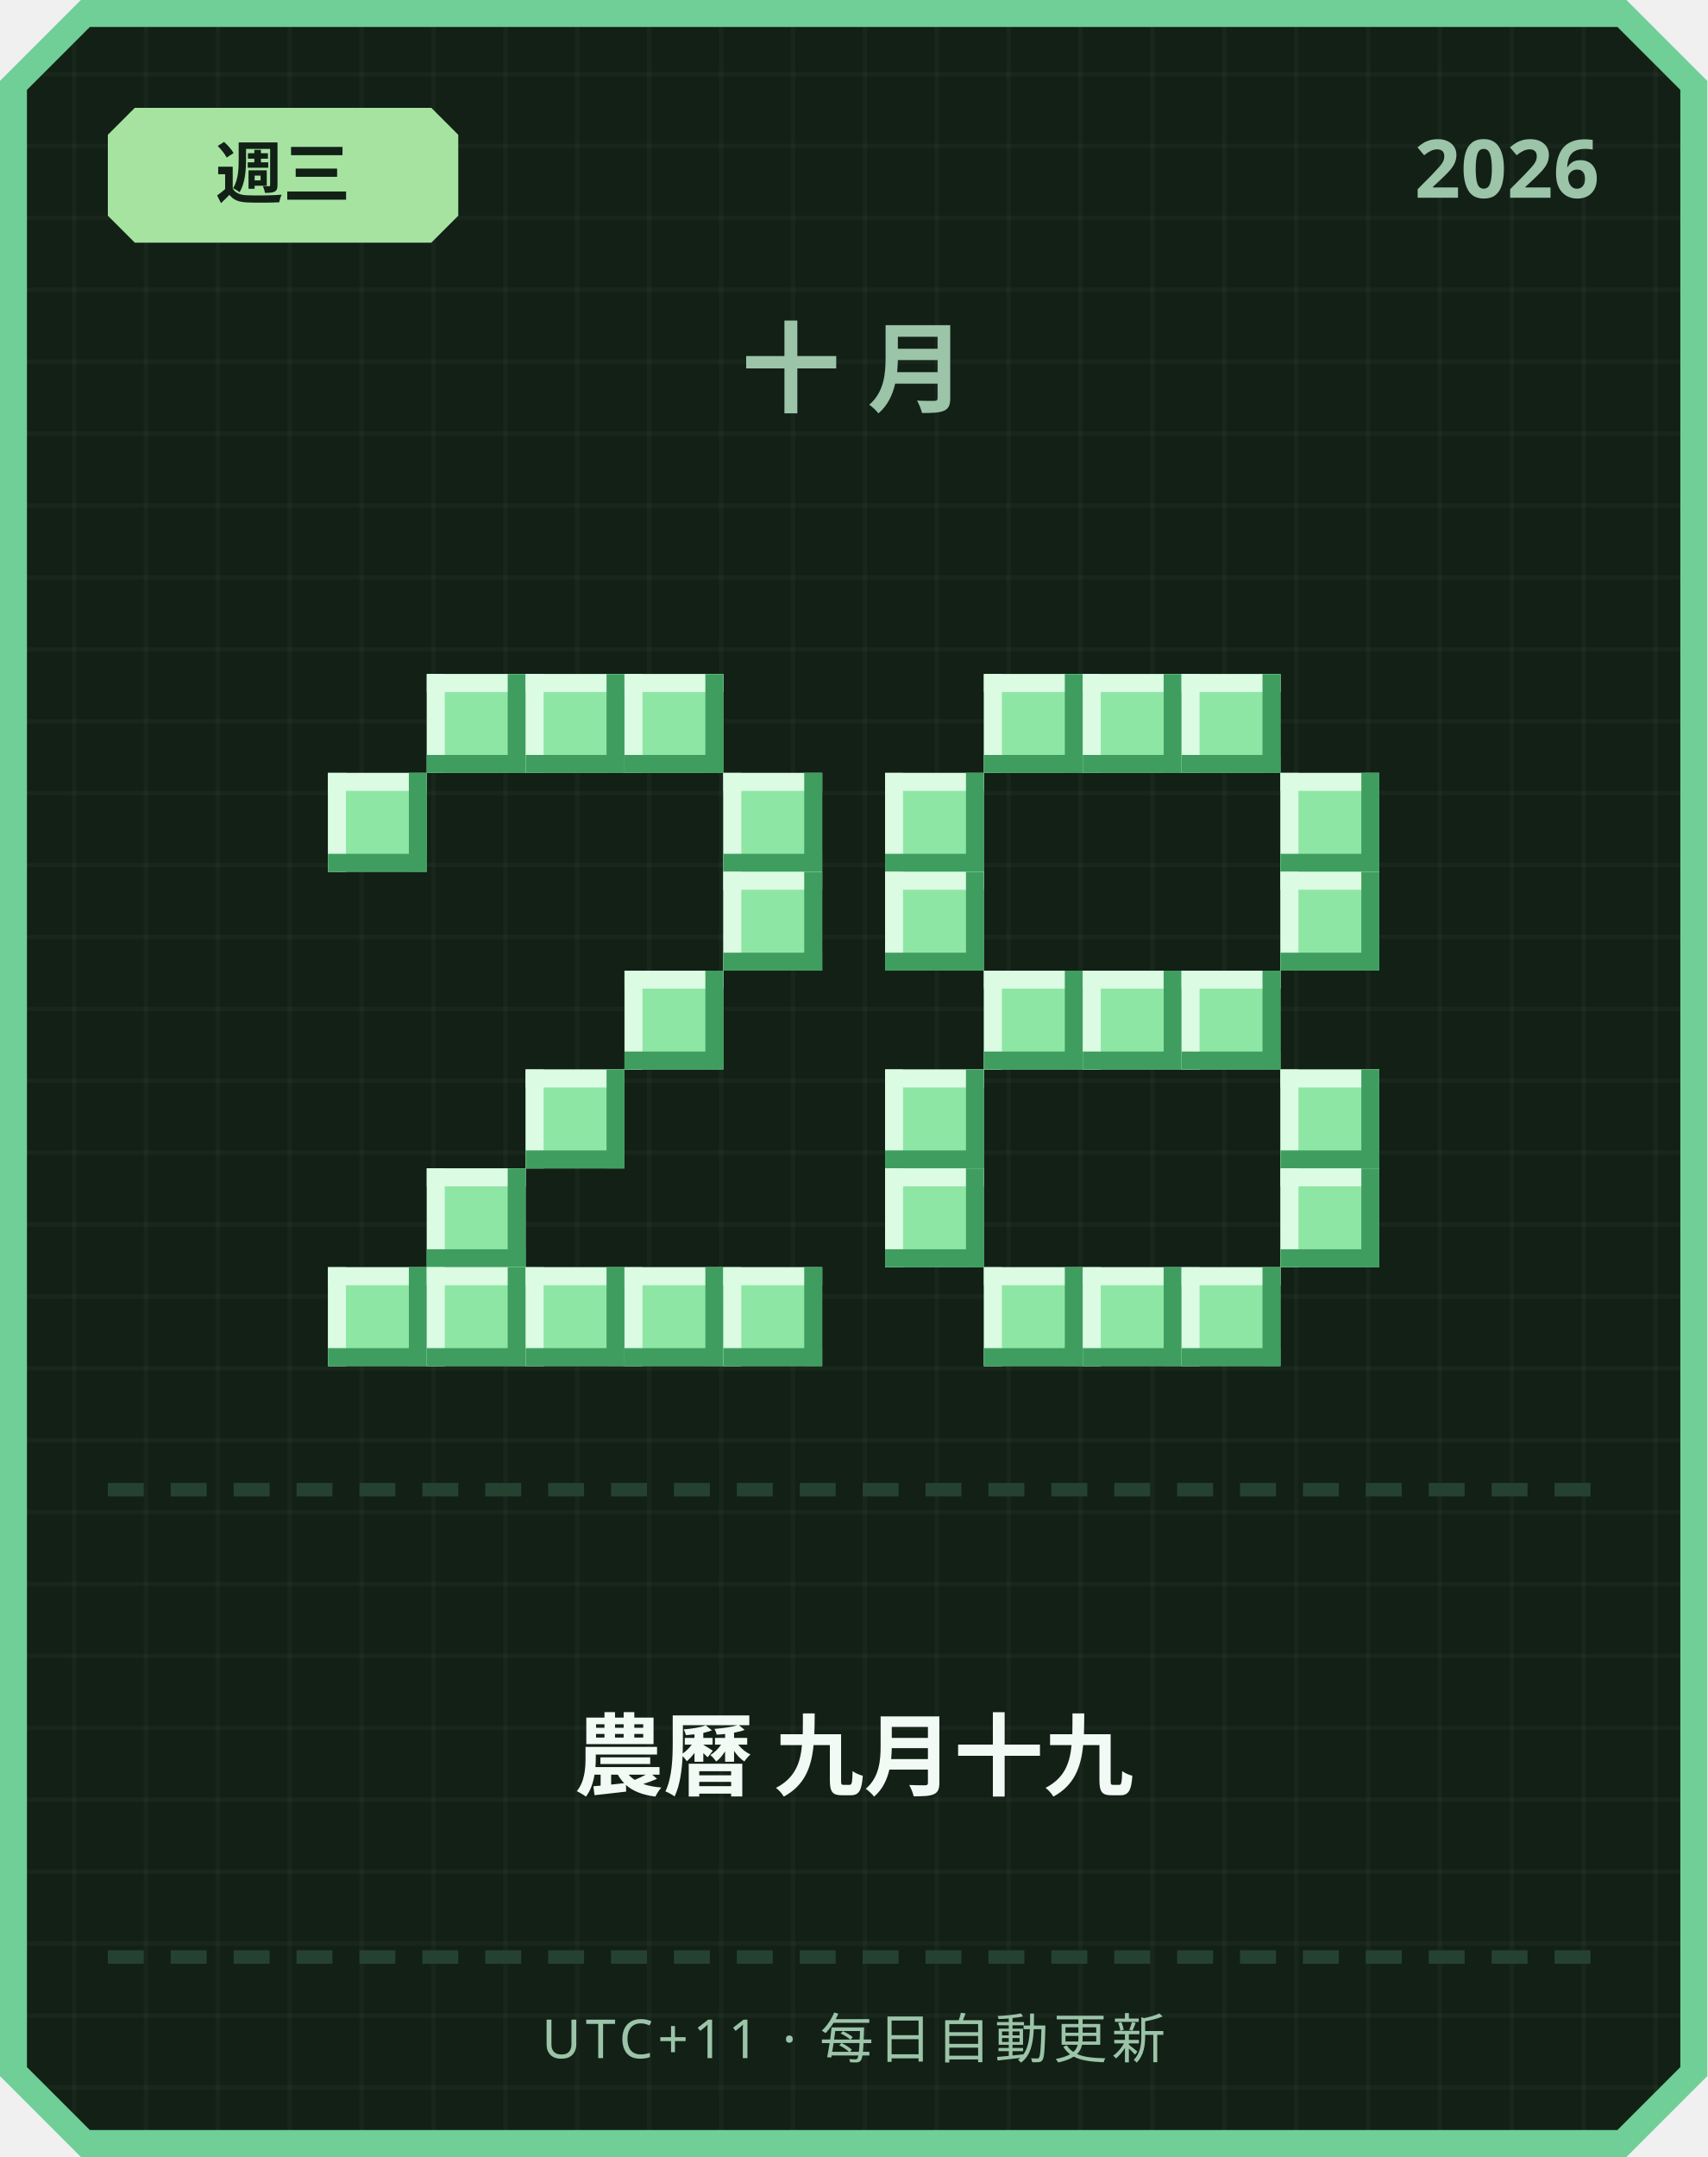
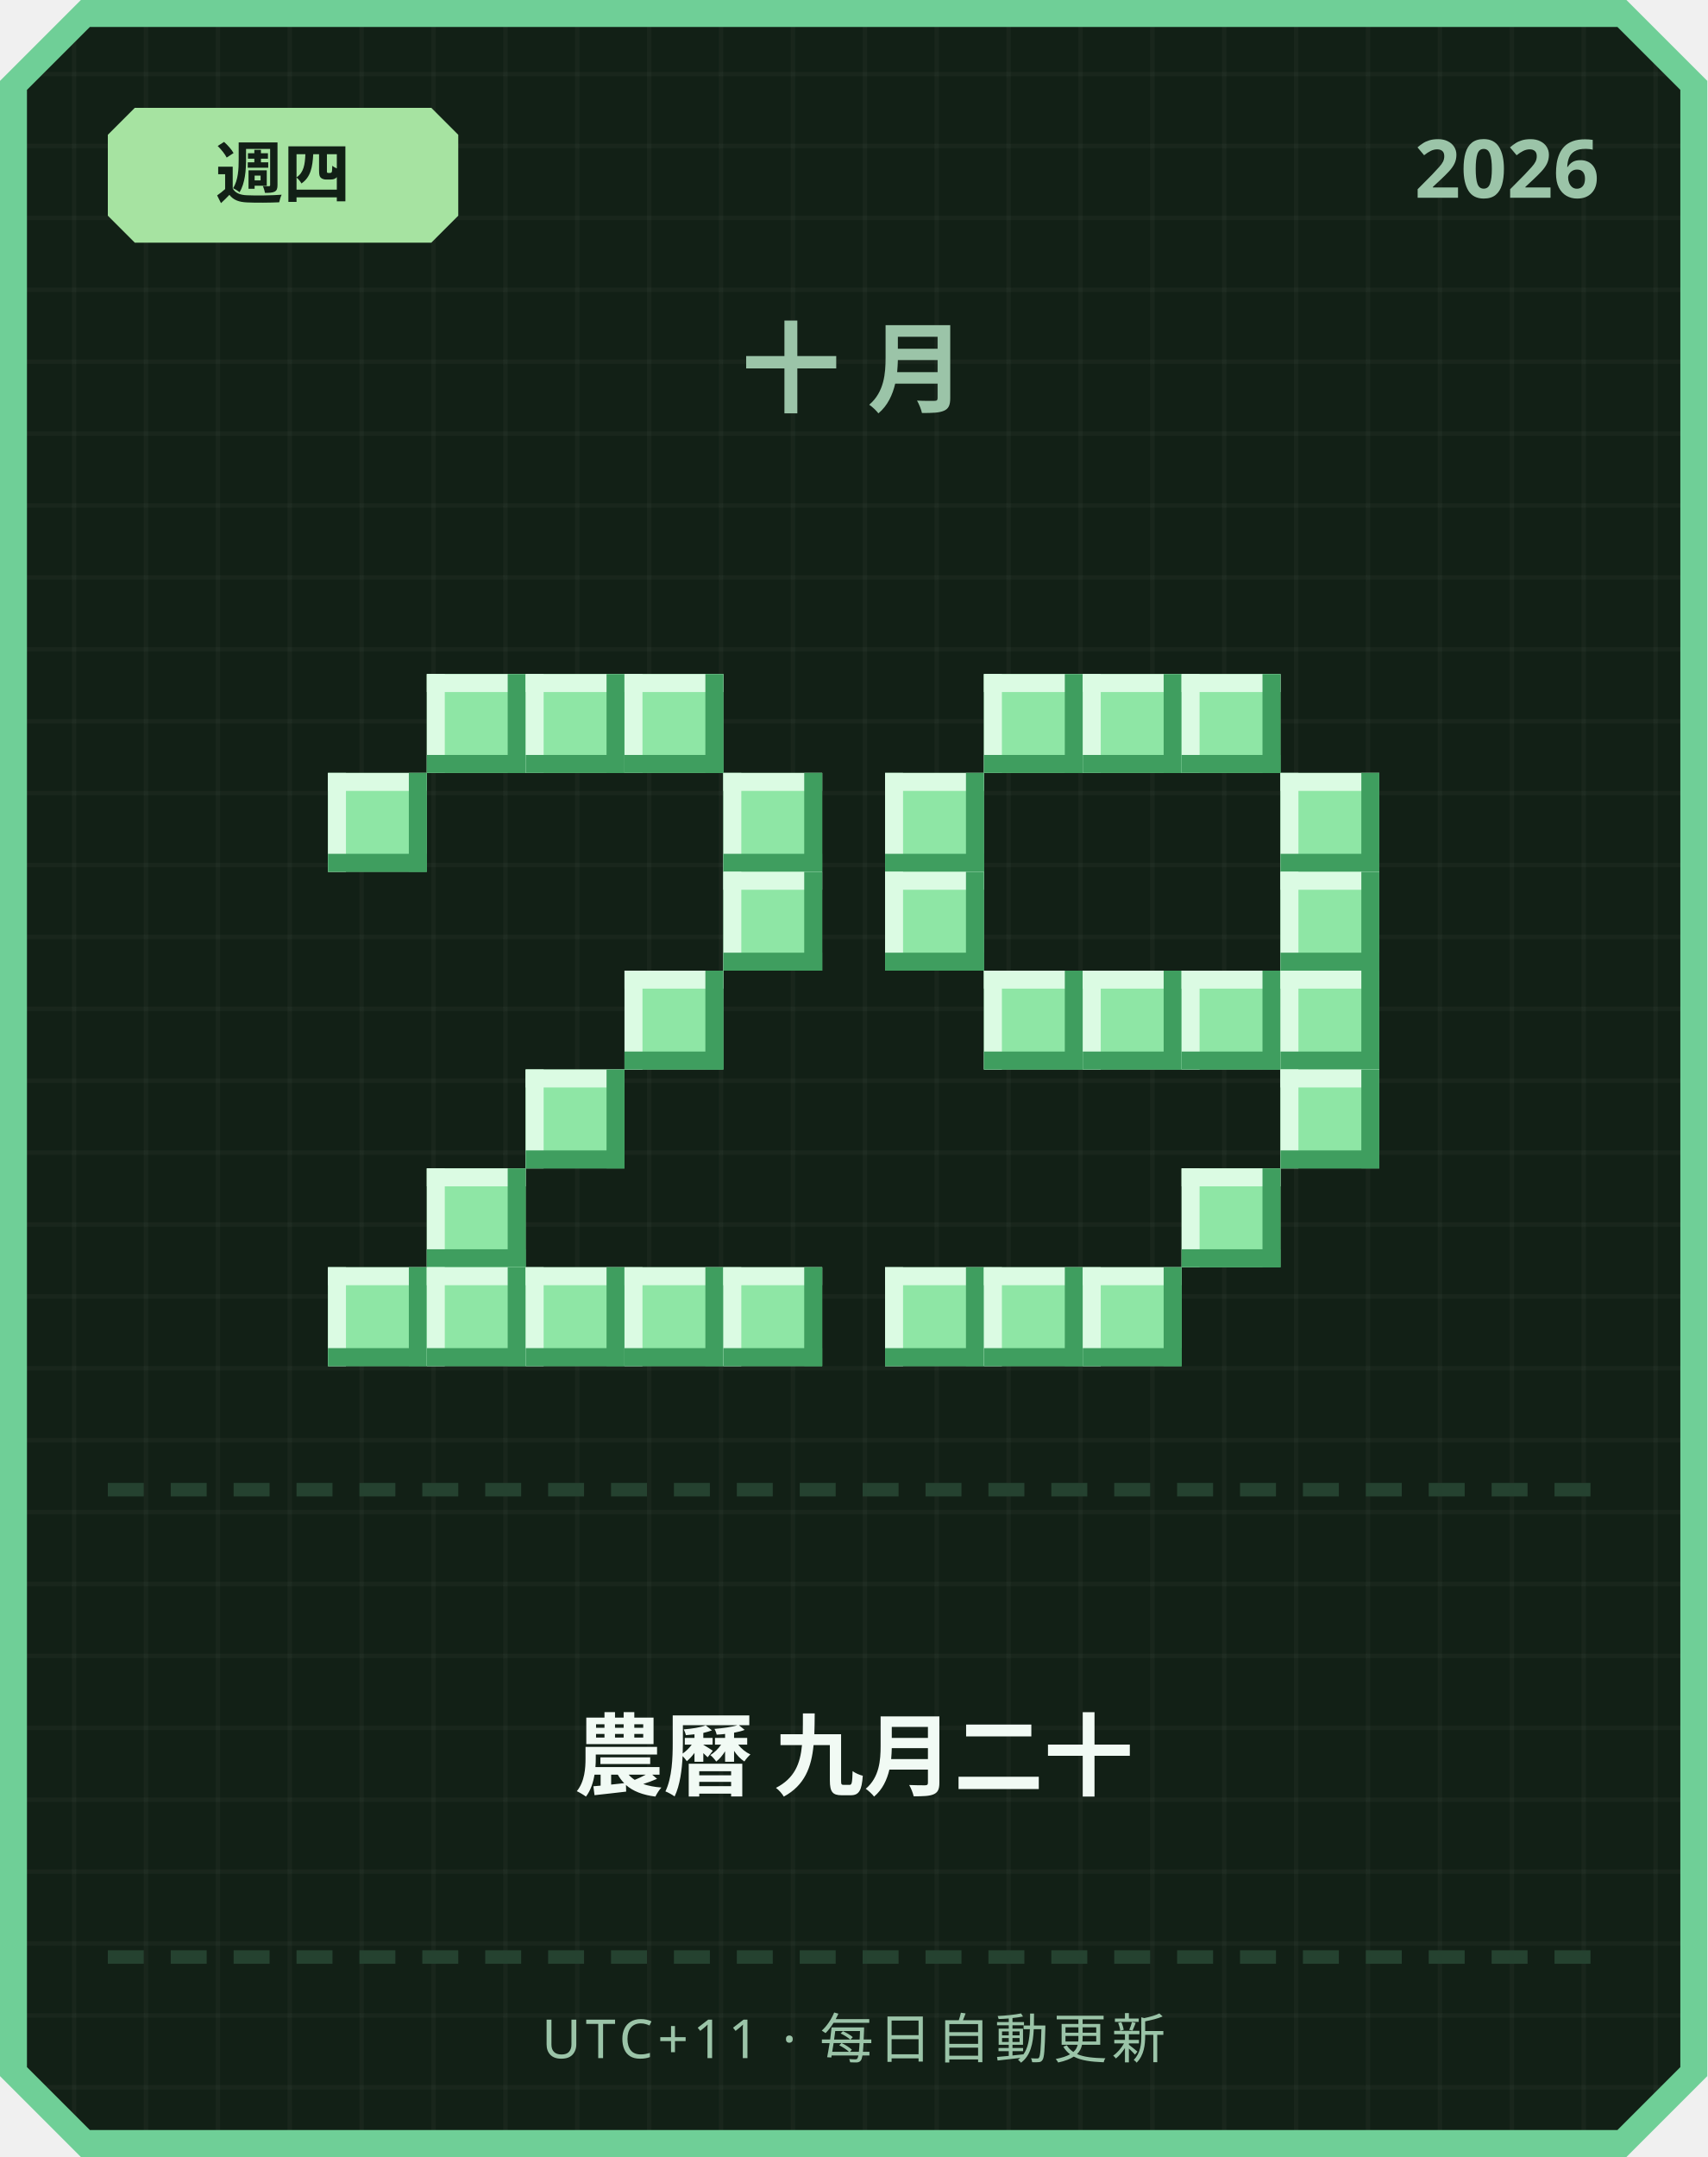
<svg xmlns="http://www.w3.org/2000/svg" width="380" height="480" viewBox="0 0 380 480">
  <defs>
    <pattern id="grid" width="16" height="16" patternUnits="userSpaceOnUse">
      <rect width="16" height="16" fill="#122016" />
      <rect width="1" height="16" fill="#ffffff" opacity="0.03" />
      <rect width="16" height="1" fill="#ffffff" opacity="0.03" />
    </pattern>
  </defs>
  <path d="M 18,0 L 362,0 L 380,18 L 380,462 L 362,480 L 18,480 L 0,462 L 0,18 Z" fill="#6fcf97" />
  <path d="M 20,6 L 360,6 L 374,20 L 374,460 L 360,474 L 20,474 L 6,460 L 6,20 Z" fill="url(#grid)" />
  <path d="M 30,24 L 96,24 L 102,30 L 102,48 L 96,54 L 30,54 L 24,48 L 24,30 Z" fill="#a6e3a1" />
-   <text x="63" y="44" text-anchor="middle" font-family="'Segoe UI', sans-serif" font-size="15" font-weight="700" fill="#122016">週三</text>
+   <text x="63" y="44" text-anchor="middle" font-family="'Segoe UI', sans-serif" font-size="15" font-weight="700" fill="#122016">週四</text>
  <text x="356" y="44" text-anchor="end" font-family="'Segoe UI', sans-serif" font-size="18" font-weight="700" fill="#9bc4a8">2026</text>
  <text x="190" y="90" text-anchor="middle" font-family="'Segoe UI', sans-serif" font-size="22" font-weight="700" letter-spacing="6" fill="#9bc4a8">十月</text>
  <rect x="95" y="150" width="22" height="22" fill="#8ee6a5" />
  <rect x="95" y="150" width="22" height="4" fill="#dbfbe3" />
  <rect x="95" y="150" width="4" height="22" fill="#dbfbe3" />
  <rect x="95" y="168" width="22" height="4" fill="#3f9e5f" />
  <rect x="113" y="150" width="4" height="22" fill="#3f9e5f" />
  <rect x="117" y="150" width="22" height="22" fill="#8ee6a5" />
  <rect x="117" y="150" width="22" height="4" fill="#dbfbe3" />
  <rect x="117" y="150" width="4" height="22" fill="#dbfbe3" />
  <rect x="117" y="168" width="22" height="4" fill="#3f9e5f" />
  <rect x="135" y="150" width="4" height="22" fill="#3f9e5f" />
  <rect x="139" y="150" width="22" height="22" fill="#8ee6a5" />
  <rect x="139" y="150" width="22" height="4" fill="#dbfbe3" />
  <rect x="139" y="150" width="4" height="22" fill="#dbfbe3" />
  <rect x="139" y="168" width="22" height="4" fill="#3f9e5f" />
  <rect x="157" y="150" width="4" height="22" fill="#3f9e5f" />
  <rect x="73" y="172" width="22" height="22" fill="#8ee6a5" />
  <rect x="73" y="172" width="22" height="4" fill="#dbfbe3" />
  <rect x="73" y="172" width="4" height="22" fill="#dbfbe3" />
  <rect x="73" y="190" width="22" height="4" fill="#3f9e5f" />
  <rect x="91" y="172" width="4" height="22" fill="#3f9e5f" />
  <rect x="161" y="172" width="22" height="22" fill="#8ee6a5" />
  <rect x="161" y="172" width="22" height="4" fill="#dbfbe3" />
  <rect x="161" y="172" width="4" height="22" fill="#dbfbe3" />
  <rect x="161" y="190" width="22" height="4" fill="#3f9e5f" />
  <rect x="179" y="172" width="4" height="22" fill="#3f9e5f" />
  <rect x="161" y="194" width="22" height="22" fill="#8ee6a5" />
  <rect x="161" y="194" width="22" height="4" fill="#dbfbe3" />
  <rect x="161" y="194" width="4" height="22" fill="#dbfbe3" />
  <rect x="161" y="212" width="22" height="4" fill="#3f9e5f" />
  <rect x="179" y="194" width="4" height="22" fill="#3f9e5f" />
  <rect x="139" y="216" width="22" height="22" fill="#8ee6a5" />
  <rect x="139" y="216" width="22" height="4" fill="#dbfbe3" />
  <rect x="139" y="216" width="4" height="22" fill="#dbfbe3" />
  <rect x="139" y="234" width="22" height="4" fill="#3f9e5f" />
  <rect x="157" y="216" width="4" height="22" fill="#3f9e5f" />
  <rect x="117" y="238" width="22" height="22" fill="#8ee6a5" />
  <rect x="117" y="238" width="22" height="4" fill="#dbfbe3" />
  <rect x="117" y="238" width="4" height="22" fill="#dbfbe3" />
  <rect x="117" y="256" width="22" height="4" fill="#3f9e5f" />
  <rect x="135" y="238" width="4" height="22" fill="#3f9e5f" />
  <rect x="95" y="260" width="22" height="22" fill="#8ee6a5" />
  <rect x="95" y="260" width="22" height="4" fill="#dbfbe3" />
  <rect x="95" y="260" width="4" height="22" fill="#dbfbe3" />
  <rect x="95" y="278" width="22" height="4" fill="#3f9e5f" />
  <rect x="113" y="260" width="4" height="22" fill="#3f9e5f" />
  <rect x="73" y="282" width="22" height="22" fill="#8ee6a5" />
  <rect x="73" y="282" width="22" height="4" fill="#dbfbe3" />
  <rect x="73" y="282" width="4" height="22" fill="#dbfbe3" />
  <rect x="73" y="300" width="22" height="4" fill="#3f9e5f" />
  <rect x="91" y="282" width="4" height="22" fill="#3f9e5f" />
  <rect x="95" y="282" width="22" height="22" fill="#8ee6a5" />
  <rect x="95" y="282" width="22" height="4" fill="#dbfbe3" />
  <rect x="95" y="282" width="4" height="22" fill="#dbfbe3" />
  <rect x="95" y="300" width="22" height="4" fill="#3f9e5f" />
  <rect x="113" y="282" width="4" height="22" fill="#3f9e5f" />
  <rect x="117" y="282" width="22" height="22" fill="#8ee6a5" />
  <rect x="117" y="282" width="22" height="4" fill="#dbfbe3" />
  <rect x="117" y="282" width="4" height="22" fill="#dbfbe3" />
  <rect x="117" y="300" width="22" height="4" fill="#3f9e5f" />
  <rect x="135" y="282" width="4" height="22" fill="#3f9e5f" />
  <rect x="139" y="282" width="22" height="22" fill="#8ee6a5" />
  <rect x="139" y="282" width="22" height="4" fill="#dbfbe3" />
  <rect x="139" y="282" width="4" height="22" fill="#dbfbe3" />
  <rect x="139" y="300" width="22" height="4" fill="#3f9e5f" />
  <rect x="157" y="282" width="4" height="22" fill="#3f9e5f" />
  <rect x="161" y="282" width="22" height="22" fill="#8ee6a5" />
  <rect x="161" y="282" width="22" height="4" fill="#dbfbe3" />
  <rect x="161" y="282" width="4" height="22" fill="#dbfbe3" />
  <rect x="161" y="300" width="22" height="4" fill="#3f9e5f" />
  <rect x="179" y="282" width="4" height="22" fill="#3f9e5f" />
  <rect x="219" y="150" width="22" height="22" fill="#8ee6a5" />
  <rect x="219" y="150" width="22" height="4" fill="#dbfbe3" />
  <rect x="219" y="150" width="4" height="22" fill="#dbfbe3" />
  <rect x="219" y="168" width="22" height="4" fill="#3f9e5f" />
  <rect x="237" y="150" width="4" height="22" fill="#3f9e5f" />
  <rect x="241" y="150" width="22" height="22" fill="#8ee6a5" />
  <rect x="241" y="150" width="22" height="4" fill="#dbfbe3" />
  <rect x="241" y="150" width="4" height="22" fill="#dbfbe3" />
  <rect x="241" y="168" width="22" height="4" fill="#3f9e5f" />
  <rect x="259" y="150" width="4" height="22" fill="#3f9e5f" />
  <rect x="263" y="150" width="22" height="22" fill="#8ee6a5" />
  <rect x="263" y="150" width="22" height="4" fill="#dbfbe3" />
  <rect x="263" y="150" width="4" height="22" fill="#dbfbe3" />
  <rect x="263" y="168" width="22" height="4" fill="#3f9e5f" />
  <rect x="281" y="150" width="4" height="22" fill="#3f9e5f" />
  <rect x="197" y="172" width="22" height="22" fill="#8ee6a5" />
  <rect x="197" y="172" width="22" height="4" fill="#dbfbe3" />
  <rect x="197" y="172" width="4" height="22" fill="#dbfbe3" />
  <rect x="197" y="190" width="22" height="4" fill="#3f9e5f" />
  <rect x="215" y="172" width="4" height="22" fill="#3f9e5f" />
  <rect x="285" y="172" width="22" height="22" fill="#8ee6a5" />
  <rect x="285" y="172" width="22" height="4" fill="#dbfbe3" />
  <rect x="285" y="172" width="4" height="22" fill="#dbfbe3" />
  <rect x="285" y="190" width="22" height="4" fill="#3f9e5f" />
  <rect x="303" y="172" width="4" height="22" fill="#3f9e5f" />
  <rect x="197" y="194" width="22" height="22" fill="#8ee6a5" />
  <rect x="197" y="194" width="22" height="4" fill="#dbfbe3" />
  <rect x="197" y="194" width="4" height="22" fill="#dbfbe3" />
  <rect x="197" y="212" width="22" height="4" fill="#3f9e5f" />
  <rect x="215" y="194" width="4" height="22" fill="#3f9e5f" />
  <rect x="285" y="194" width="22" height="22" fill="#8ee6a5" />
  <rect x="285" y="194" width="22" height="4" fill="#dbfbe3" />
  <rect x="285" y="194" width="4" height="22" fill="#dbfbe3" />
  <rect x="285" y="212" width="22" height="4" fill="#3f9e5f" />
  <rect x="303" y="194" width="4" height="22" fill="#3f9e5f" />
  <rect x="219" y="216" width="22" height="22" fill="#8ee6a5" />
  <rect x="219" y="216" width="22" height="4" fill="#dbfbe3" />
  <rect x="219" y="216" width="4" height="22" fill="#dbfbe3" />
  <rect x="219" y="234" width="22" height="4" fill="#3f9e5f" />
  <rect x="237" y="216" width="4" height="22" fill="#3f9e5f" />
  <rect x="241" y="216" width="22" height="22" fill="#8ee6a5" />
  <rect x="241" y="216" width="22" height="4" fill="#dbfbe3" />
  <rect x="241" y="216" width="4" height="22" fill="#dbfbe3" />
  <rect x="241" y="234" width="22" height="4" fill="#3f9e5f" />
  <rect x="259" y="216" width="4" height="22" fill="#3f9e5f" />
  <rect x="263" y="216" width="22" height="22" fill="#8ee6a5" />
  <rect x="263" y="216" width="22" height="4" fill="#dbfbe3" />
  <rect x="263" y="216" width="4" height="22" fill="#dbfbe3" />
  <rect x="263" y="234" width="22" height="4" fill="#3f9e5f" />
  <rect x="281" y="216" width="4" height="22" fill="#3f9e5f" />
-   <rect x="197" y="238" width="22" height="22" fill="#8ee6a5" />
-   <rect x="197" y="238" width="22" height="4" fill="#dbfbe3" />
-   <rect x="197" y="238" width="4" height="22" fill="#dbfbe3" />
-   <rect x="197" y="256" width="22" height="4" fill="#3f9e5f" />
-   <rect x="215" y="238" width="4" height="22" fill="#3f9e5f" />
+   <rect x="285" y="216" width="22" height="22" fill="#8ee6a5" />
+   <rect x="285" y="216" width="22" height="4" fill="#dbfbe3" />
+   <rect x="285" y="216" width="4" height="22" fill="#dbfbe3" />
+   <rect x="285" y="234" width="22" height="4" fill="#3f9e5f" />
+   <rect x="303" y="216" width="4" height="22" fill="#3f9e5f" />
  <rect x="285" y="238" width="22" height="22" fill="#8ee6a5" />
  <rect x="285" y="238" width="22" height="4" fill="#dbfbe3" />
  <rect x="285" y="238" width="4" height="22" fill="#dbfbe3" />
  <rect x="285" y="256" width="22" height="4" fill="#3f9e5f" />
  <rect x="303" y="238" width="4" height="22" fill="#3f9e5f" />
-   <rect x="197" y="260" width="22" height="22" fill="#8ee6a5" />
-   <rect x="197" y="260" width="22" height="4" fill="#dbfbe3" />
-   <rect x="197" y="260" width="4" height="22" fill="#dbfbe3" />
-   <rect x="197" y="278" width="22" height="4" fill="#3f9e5f" />
-   <rect x="215" y="260" width="4" height="22" fill="#3f9e5f" />
-   <rect x="285" y="260" width="22" height="22" fill="#8ee6a5" />
-   <rect x="285" y="260" width="22" height="4" fill="#dbfbe3" />
-   <rect x="285" y="260" width="4" height="22" fill="#dbfbe3" />
-   <rect x="285" y="278" width="22" height="4" fill="#3f9e5f" />
-   <rect x="303" y="260" width="4" height="22" fill="#3f9e5f" />
+   <rect x="263" y="260" width="22" height="22" fill="#8ee6a5" />
+   <rect x="263" y="260" width="22" height="4" fill="#dbfbe3" />
+   <rect x="263" y="260" width="4" height="22" fill="#dbfbe3" />
+   <rect x="263" y="278" width="22" height="4" fill="#3f9e5f" />
+   <rect x="281" y="260" width="4" height="22" fill="#3f9e5f" />
+   <rect x="197" y="282" width="22" height="22" fill="#8ee6a5" />
+   <rect x="197" y="282" width="22" height="4" fill="#dbfbe3" />
+   <rect x="197" y="282" width="4" height="22" fill="#dbfbe3" />
+   <rect x="197" y="300" width="22" height="4" fill="#3f9e5f" />
+   <rect x="215" y="282" width="4" height="22" fill="#3f9e5f" />
  <rect x="219" y="282" width="22" height="22" fill="#8ee6a5" />
  <rect x="219" y="282" width="22" height="4" fill="#dbfbe3" />
  <rect x="219" y="282" width="4" height="22" fill="#dbfbe3" />
  <rect x="219" y="300" width="22" height="4" fill="#3f9e5f" />
  <rect x="237" y="282" width="4" height="22" fill="#3f9e5f" />
  <rect x="241" y="282" width="22" height="22" fill="#8ee6a5" />
  <rect x="241" y="282" width="22" height="4" fill="#dbfbe3" />
  <rect x="241" y="282" width="4" height="22" fill="#dbfbe3" />
  <rect x="241" y="300" width="22" height="4" fill="#3f9e5f" />
  <rect x="259" y="282" width="4" height="22" fill="#3f9e5f" />
-   <rect x="263" y="282" width="22" height="22" fill="#8ee6a5" />
-   <rect x="263" y="282" width="22" height="4" fill="#dbfbe3" />
-   <rect x="263" y="282" width="4" height="22" fill="#dbfbe3" />
-   <rect x="263" y="300" width="22" height="4" fill="#3f9e5f" />
-   <rect x="281" y="282" width="4" height="22" fill="#3f9e5f" />
  <rect x="24" y="330" width="8" height="3" fill="#254230" />
  <rect x="38" y="330" width="8" height="3" fill="#254230" />
  <rect x="52" y="330" width="8" height="3" fill="#254230" />
  <rect x="66" y="330" width="8" height="3" fill="#254230" />
  <rect x="80" y="330" width="8" height="3" fill="#254230" />
  <rect x="94" y="330" width="8" height="3" fill="#254230" />
  <rect x="108" y="330" width="8" height="3" fill="#254230" />
  <rect x="122" y="330" width="8" height="3" fill="#254230" />
  <rect x="136" y="330" width="8" height="3" fill="#254230" />
  <rect x="150" y="330" width="8" height="3" fill="#254230" />
  <rect x="164" y="330" width="8" height="3" fill="#254230" />
  <rect x="178" y="330" width="8" height="3" fill="#254230" />
  <rect x="192" y="330" width="8" height="3" fill="#254230" />
  <rect x="206" y="330" width="8" height="3" fill="#254230" />
  <rect x="220" y="330" width="8" height="3" fill="#254230" />
  <rect x="234" y="330" width="8" height="3" fill="#254230" />
  <rect x="248" y="330" width="8" height="3" fill="#254230" />
  <rect x="262" y="330" width="8" height="3" fill="#254230" />
  <rect x="276" y="330" width="8" height="3" fill="#254230" />
  <rect x="290" y="330" width="8" height="3" fill="#254230" />
  <rect x="304" y="330" width="8" height="3" fill="#254230" />
  <rect x="318" y="330" width="8" height="3" fill="#254230" />
  <rect x="332" y="330" width="8" height="3" fill="#254230" />
  <rect x="346" y="330" width="8" height="3" fill="#254230" />
-   <text x="190" y="398" text-anchor="middle" font-family="'Segoe UI', 'Microsoft JhengHei', sans-serif" font-size="20" font-weight="700" fill="#f1faf4">農曆 九月十九</text>
+   <text x="190" y="398" text-anchor="middle" font-family="'Segoe UI', 'Microsoft JhengHei', sans-serif" font-size="20" font-weight="700" fill="#f1faf4">農曆 九月二十</text>
  <rect x="24" y="434" width="8" height="3" fill="#254230" />
  <rect x="38" y="434" width="8" height="3" fill="#254230" />
  <rect x="52" y="434" width="8" height="3" fill="#254230" />
  <rect x="66" y="434" width="8" height="3" fill="#254230" />
  <rect x="80" y="434" width="8" height="3" fill="#254230" />
  <rect x="94" y="434" width="8" height="3" fill="#254230" />
  <rect x="108" y="434" width="8" height="3" fill="#254230" />
  <rect x="122" y="434" width="8" height="3" fill="#254230" />
  <rect x="136" y="434" width="8" height="3" fill="#254230" />
  <rect x="150" y="434" width="8" height="3" fill="#254230" />
  <rect x="164" y="434" width="8" height="3" fill="#254230" />
  <rect x="178" y="434" width="8" height="3" fill="#254230" />
  <rect x="192" y="434" width="8" height="3" fill="#254230" />
  <rect x="206" y="434" width="8" height="3" fill="#254230" />
  <rect x="220" y="434" width="8" height="3" fill="#254230" />
  <rect x="234" y="434" width="8" height="3" fill="#254230" />
  <rect x="248" y="434" width="8" height="3" fill="#254230" />
  <rect x="262" y="434" width="8" height="3" fill="#254230" />
  <rect x="276" y="434" width="8" height="3" fill="#254230" />
  <rect x="290" y="434" width="8" height="3" fill="#254230" />
  <rect x="304" y="434" width="8" height="3" fill="#254230" />
  <rect x="318" y="434" width="8" height="3" fill="#254230" />
  <rect x="332" y="434" width="8" height="3" fill="#254230" />
  <rect x="346" y="434" width="8" height="3" fill="#254230" />
  <text x="190" y="458" text-anchor="middle" font-family="'Segoe UI', sans-serif" font-size="12" letter-spacing="1" fill="#9bc4a8">UTC+11 · 每日自動更新</text>
</svg>
